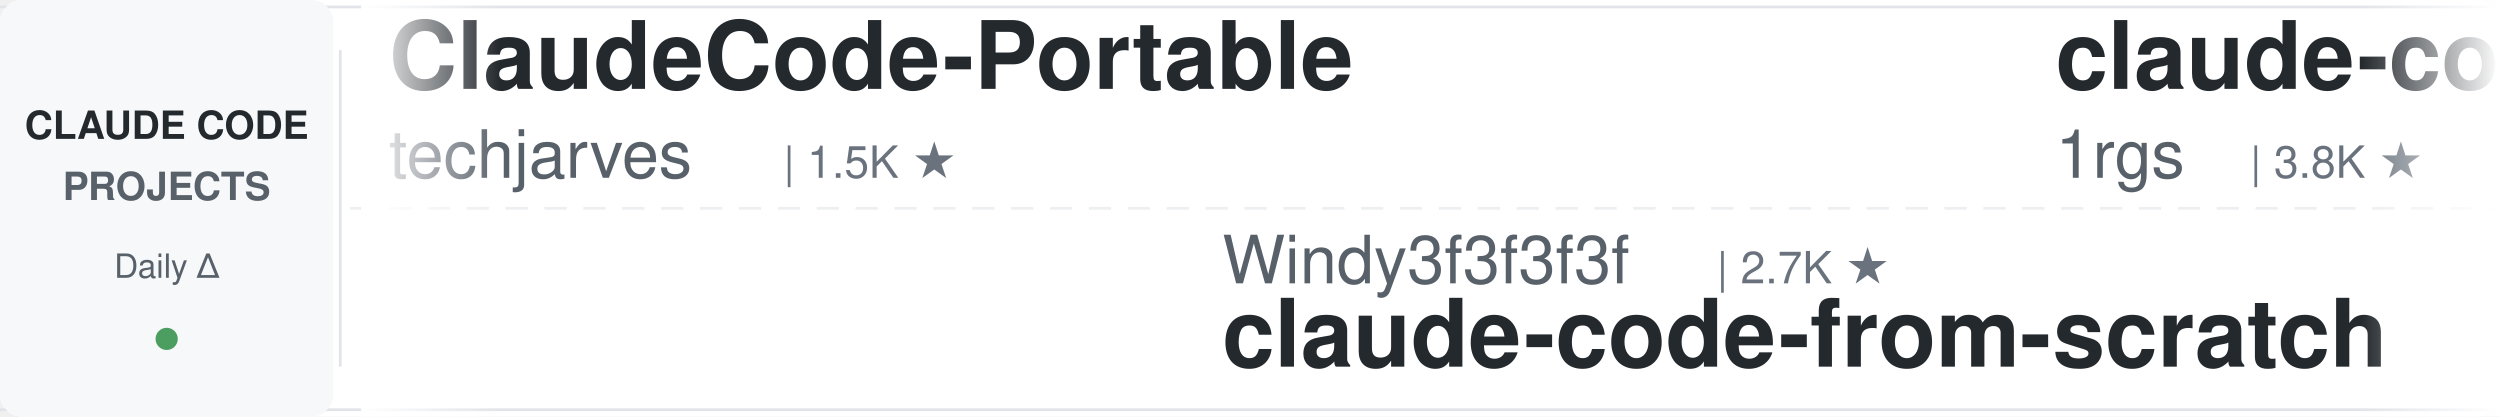
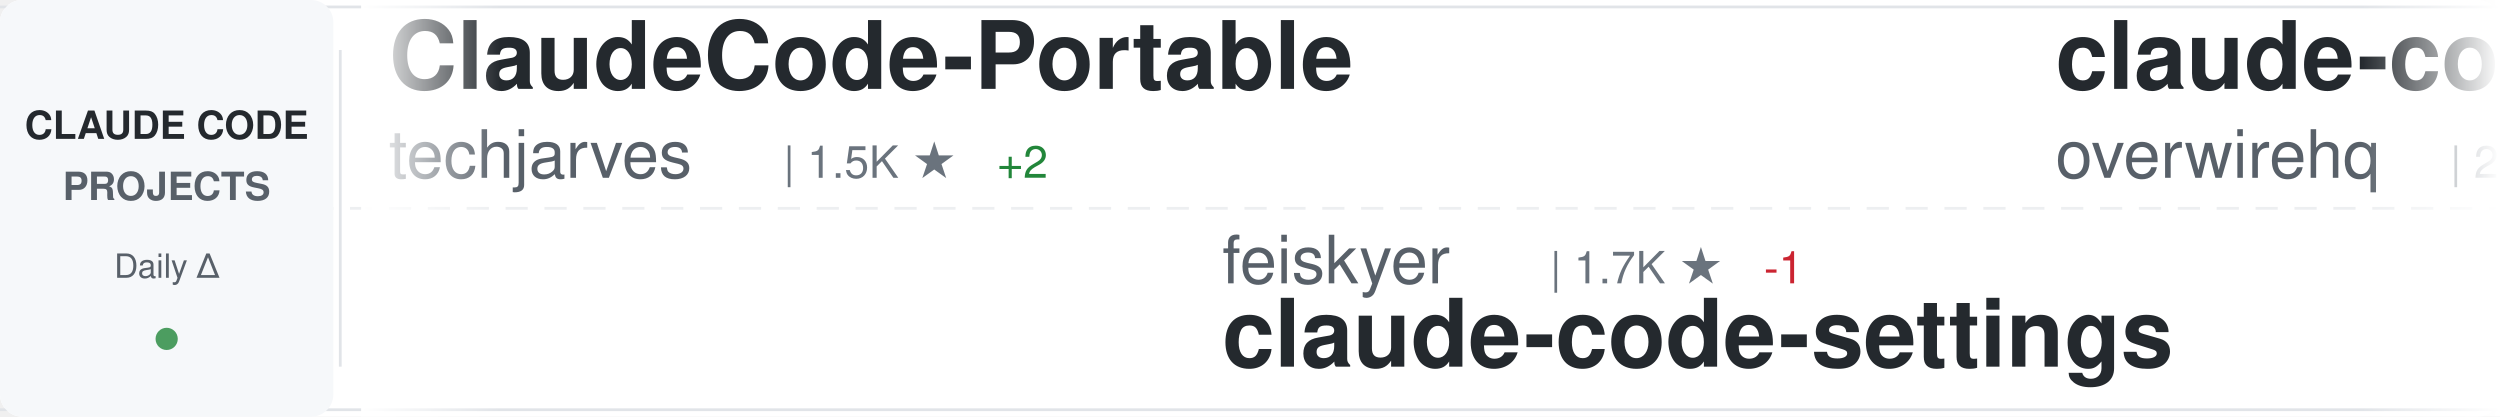
<svg xmlns="http://www.w3.org/2000/svg" width="900" height="150">
  <defs>
    <linearGradient id="awesomeLeftFade" x1="0%" y1="0%" x2="100%" y2="0%">
      <stop offset="0%" style="stop-color:#ffffff;stop-opacity:1" />
      <stop offset="100%" style="stop-color:#ffffff;stop-opacity:0" />
    </linearGradient>
    <linearGradient id="awesomeRightFade" x1="0%" y1="0%" x2="100%" y2="0%">
      <stop offset="0%" style="stop-color:#ffffff;stop-opacity:0" />
      <stop offset="100%" style="stop-color:#ffffff;stop-opacity:1" />
    </linearGradient>
  </defs>
  <rect width="900" height="150" fill="#ffffff" rx="8" />
  <rect x="0" y="2" width="900" height="1" fill="#e1e4e8" />
  <rect x="0" y="147" width="900" height="1" fill="#e1e4e8" />
  <line x1="0" y1="75" x2="900" y2="75" stroke="#e1e4e8" stroke-width="1" stroke-dasharray="8 6" opacity="0.6" />
  <rect x="0" y="0" width="120" height="150" fill="#f6f8fa" rx="8" />
  <text x="60" y="50" font-family="-apple-system, BlinkMacSystemFont, 'Segoe UI', Helvetica, Arial, sans-serif" font-size="14" font-weight="600" fill="#24292e" text-anchor="middle">CLAUDE CODE</text>
  <text x="60" y="72" font-family="-apple-system, BlinkMacSystemFont, 'Segoe UI', Helvetica, Arial, sans-serif" font-size="14" font-weight="600" fill="#586069" text-anchor="middle">PROJECTS</text>
  <text x="60" y="100" font-family="-apple-system, BlinkMacSystemFont, 'Segoe UI', Helvetica, Arial, sans-serif" font-size="12" font-weight="500" fill="#586069" text-anchor="middle">Daily Δ</text>
  <circle cx="60" cy="122" r="4" fill="#22863a" opacity="0.8" />
  <rect x="122" y="18" width="1" height="114" fill="#e1e4e8" />
  <clipPath id="awesomeTickerClip">
    <rect x="130" y="0" width="770" height="150" />
  </clipPath>
  <g clip-path="url(#awesomeTickerClip)">
    <g id="awesomeTickerItems">
      <animateTransform attributeName="transform" attributeType="XML" type="translate" from="0 0" to="-3000 0" dur="54s" repeatCount="indefinite" />
      <g transform="translate(0, 0)">
        <text x="140" y="32" font-family="-apple-system, BlinkMacSystemFont, 'Segoe UI', Helvetica, Arial, sans-serif" font-size="34" font-weight="600" fill="#24292e">ClaudeCode-Portable</text>
        <text x="140" y="64" font-family="-apple-system, BlinkMacSystemFont, 'Segoe UI', Helvetica, Arial, sans-serif" font-size="24" font-weight="400" fill="#586069">techjarves</text>
        <text x="282" y="64" font-family="-apple-system, BlinkMacSystemFont, 'Segoe UI', Helvetica, Arial, sans-serif" font-size="16" font-weight="500" fill="#6a737d">| 1.5K ★</text>
+         <text x="359" y="64" font-family="-apple-system, BlinkMacSystemFont, 'Segoe UI', Helvetica, Arial, sans-serif" font-size="16" font-weight="500" fill="#22863a"> +2</text>
      </g>
      <g transform="translate(300, 0)">
-         <text x="140" y="102" font-family="-apple-system, BlinkMacSystemFont, 'Segoe UI', Helvetica, Arial, sans-serif" font-size="24" font-weight="400" fill="#586069">Windy3f3f3f3f</text>
-         <text x="318" y="102" font-family="-apple-system, BlinkMacSystemFont, 'Segoe UI', Helvetica, Arial, sans-serif" font-size="16" font-weight="500" fill="#6a737d">| 2.7K ★</text>
-         <text x="140" y="132" font-family="-apple-system, BlinkMacSystemFont, 'Segoe UI', Helvetica, Arial, sans-serif" font-size="34" font-weight="600" fill="#24292e">claude-code-from-scratch</text>
+         <text x="140" y="102" font-family="-apple-system, BlinkMacSystemFont, 'Segoe UI', Helvetica, Arial, sans-serif" font-size="24" font-weight="400" fill="#586069">feiskyer</text>
+         <text x="258" y="102" font-family="-apple-system, BlinkMacSystemFont, 'Segoe UI', Helvetica, Arial, sans-serif" font-size="16" font-weight="500" fill="#6a737d">| 1.7K ★</text>
+         <text x="335" y="102" font-family="-apple-system, BlinkMacSystemFont, 'Segoe UI', Helvetica, Arial, sans-serif" font-size="16" font-weight="500" fill="#cb2431"> -1</text>
+         <text x="140" y="132" font-family="-apple-system, BlinkMacSystemFont, 'Segoe UI', Helvetica, Arial, sans-serif" font-size="34" font-weight="600" fill="#24292e">claude-code-settings</text>
      </g>
      <g transform="translate(600, 0)">
-         <text x="140" y="32" font-family="-apple-system, BlinkMacSystemFont, 'Segoe UI', Helvetica, Arial, sans-serif" font-size="34" font-weight="600" fill="#24292e">claude-code-proxy</text>
-         <text x="140" y="64" font-family="-apple-system, BlinkMacSystemFont, 'Segoe UI', Helvetica, Arial, sans-serif" font-size="24" font-weight="400" fill="#586069">1rgs</text>
-         <text x="210" y="64" font-family="-apple-system, BlinkMacSystemFont, 'Segoe UI', Helvetica, Arial, sans-serif" font-size="16" font-weight="500" fill="#6a737d">| 3.8K ★</text>
+         <text x="140" y="32" font-family="-apple-system, BlinkMacSystemFont, 'Segoe UI', Helvetica, Arial, sans-serif" font-size="34" font-weight="600" fill="#24292e">claude-code-telegram</text>
+         <text x="140" y="64" font-family="-apple-system, BlinkMacSystemFont, 'Segoe UI', Helvetica, Arial, sans-serif" font-size="24" font-weight="400" fill="#586069">overwirehq</text>
+         <text x="282" y="64" font-family="-apple-system, BlinkMacSystemFont, 'Segoe UI', Helvetica, Arial, sans-serif" font-size="16" font-weight="500" fill="#6a737d">| 2.8K ★</text>
+         <text x="359" y="64" font-family="-apple-system, BlinkMacSystemFont, 'Segoe UI', Helvetica, Arial, sans-serif" font-size="16" font-weight="500" fill="#22863a"> +1</text>
      </g>
      <g transform="translate(900, 0)">
-         <text x="140" y="102" font-family="-apple-system, BlinkMacSystemFont, 'Segoe UI', Helvetica, Arial, sans-serif" font-size="24" font-weight="400" fill="#586069">frankbria</text>
-         <text x="270" y="102" font-family="-apple-system, BlinkMacSystemFont, 'Segoe UI', Helvetica, Arial, sans-serif" font-size="16" font-weight="500" fill="#6a737d">| 9.6K ★</text>
-         <text x="347" y="102" font-family="-apple-system, BlinkMacSystemFont, 'Segoe UI', Helvetica, Arial, sans-serif" font-size="16" font-weight="500" fill="#cb2431"> -1</text>
-         <text x="140" y="132" font-family="-apple-system, BlinkMacSystemFont, 'Segoe UI', Helvetica, Arial, sans-serif" font-size="34" font-weight="600" fill="#24292e">ralph-claude-code</text>
+         <text x="140" y="102" font-family="-apple-system, BlinkMacSystemFont, 'Segoe UI', Helvetica, Arial, sans-serif" font-size="24" font-weight="400" fill="#586069">1rgs</text>
+         <text x="210" y="102" font-family="-apple-system, BlinkMacSystemFont, 'Segoe UI', Helvetica, Arial, sans-serif" font-size="16" font-weight="500" fill="#6a737d">| 3.8K ★</text>
+         <text x="140" y="132" font-family="-apple-system, BlinkMacSystemFont, 'Segoe UI', Helvetica, Arial, sans-serif" font-size="34" font-weight="600" fill="#24292e">claude-code-proxy</text>
      </g>
      <g transform="translate(1200, 0)">
-         <text x="140" y="32" font-family="-apple-system, BlinkMacSystemFont, 'Segoe UI', Helvetica, Arial, sans-serif" font-size="34" font-weight="600" fill="#24292e">claude-code-rust</text>
-         <text x="140" y="64" font-family="-apple-system, BlinkMacSystemFont, 'Segoe UI', Helvetica, Arial, sans-serif" font-size="24" font-weight="400" fill="#586069">lorryjovens-hub</text>
-         <text x="342" y="64" font-family="-apple-system, BlinkMacSystemFont, 'Segoe UI', Helvetica, Arial, sans-serif" font-size="16" font-weight="500" fill="#6a737d">| 1.7K ★</text>
-         <text x="419" y="64" font-family="-apple-system, BlinkMacSystemFont, 'Segoe UI', Helvetica, Arial, sans-serif" font-size="16" font-weight="500" fill="#cb2431"> -1</text>
+         <text x="140" y="32" font-family="-apple-system, BlinkMacSystemFont, 'Segoe UI', Helvetica, Arial, sans-serif" font-size="34" font-weight="600" fill="#24292e">claude-code-source</text>
+         <text x="140" y="64" font-family="-apple-system, BlinkMacSystemFont, 'Segoe UI', Helvetica, Arial, sans-serif" font-size="24" font-weight="400" fill="#586069">hangsman</text>
+         <text x="258" y="64" font-family="-apple-system, BlinkMacSystemFont, 'Segoe UI', Helvetica, Arial, sans-serif" font-size="16" font-weight="500" fill="#6a737d">| 795 ★</text>
      </g>
      <g transform="translate(1500, 0)">
-         <text x="140" y="102" font-family="-apple-system, BlinkMacSystemFont, 'Segoe UI', Helvetica, Arial, sans-serif" font-size="24" font-weight="400" fill="#586069">777genius</text>
-         <text x="270" y="102" font-family="-apple-system, BlinkMacSystemFont, 'Segoe UI', Helvetica, Arial, sans-serif" font-size="16" font-weight="500" fill="#6a737d">| 933 ★</text>
-         <text x="338" y="102" font-family="-apple-system, BlinkMacSystemFont, 'Segoe UI', Helvetica, Arial, sans-serif" font-size="16" font-weight="500" fill="#22863a"> +1</text>
-         <text x="140" y="132" font-family="-apple-system, BlinkMacSystemFont, 'Segoe UI', Helvetica, Arial, sans-serif" font-size="34" font-weight="600" fill="#24292e">claude-code-source-code</text>
+         <text x="140" y="102" font-family="-apple-system, BlinkMacSystemFont, 'Segoe UI', Helvetica, Arial, sans-serif" font-size="24" font-weight="400" fill="#586069">andrew-kramer-inno</text>
+         <text x="378" y="102" font-family="-apple-system, BlinkMacSystemFont, 'Segoe UI', Helvetica, Arial, sans-serif" font-size="16" font-weight="500" fill="#6a737d">| 595 ★</text>
+         <text x="140" y="132" font-family="-apple-system, BlinkMacSystemFont, 'Segoe UI', Helvetica, Arial, sans-serif" font-size="34" font-weight="600" fill="#24292e">claude-code-source-build</text>
      </g>
      <g transform="translate(1800, 0)">
-         <text x="140" y="32" font-family="-apple-system, BlinkMacSystemFont, 'Segoe UI', Helvetica, Arial, sans-serif" font-size="34" font-weight="600" fill="#24292e">Claude-Code</text>
-         <text x="140" y="64" font-family="-apple-system, BlinkMacSystemFont, 'Segoe UI', Helvetica, Arial, sans-serif" font-size="24" font-weight="400" fill="#586069">pengchengneo</text>
-         <text x="306" y="64" font-family="-apple-system, BlinkMacSystemFont, 'Segoe UI', Helvetica, Arial, sans-serif" font-size="16" font-weight="500" fill="#6a737d">| 1.8K ★</text>
+         <text x="140" y="32" font-family="-apple-system, BlinkMacSystemFont, 'Segoe UI', Helvetica, Arial, sans-serif" font-size="34" font-weight="600" fill="#24292e">Dive-into-Claude-Code</text>
+         <text x="140" y="64" font-family="-apple-system, BlinkMacSystemFont, 'Segoe UI', Helvetica, Arial, sans-serif" font-size="24" font-weight="400" fill="#586069">VILA-Lab</text>
+         <text x="258" y="64" font-family="-apple-system, BlinkMacSystemFont, 'Segoe UI', Helvetica, Arial, sans-serif" font-size="16" font-weight="500" fill="#6a737d">| 2.1K ★</text>
      </g>
      <g transform="translate(2100, 0)">
-         <text x="140" y="102" font-family="-apple-system, BlinkMacSystemFont, 'Segoe UI', Helvetica, Arial, sans-serif" font-size="24" font-weight="400" fill="#586069">Alishahryar1</text>
-         <text x="306" y="102" font-family="-apple-system, BlinkMacSystemFont, 'Segoe UI', Helvetica, Arial, sans-serif" font-size="16" font-weight="500" fill="#6a737d">| 56.0K ★</text>
-         <text x="392" y="102" font-family="-apple-system, BlinkMacSystemFont, 'Segoe UI', Helvetica, Arial, sans-serif" font-size="16" font-weight="500" fill="#22863a"> +14</text>
-         <text x="140" y="132" font-family="-apple-system, BlinkMacSystemFont, 'Segoe UI', Helvetica, Arial, sans-serif" font-size="34" font-weight="600" fill="#24292e">free-claude-code</text>
+         <text x="140" y="102" font-family="-apple-system, BlinkMacSystemFont, 'Segoe UI', Helvetica, Arial, sans-serif" font-size="24" font-weight="400" fill="#586069">musistudio</text>
+         <text x="282" y="102" font-family="-apple-system, BlinkMacSystemFont, 'Segoe UI', Helvetica, Arial, sans-serif" font-size="16" font-weight="500" fill="#6a737d">| 37.4K ★</text>
+         <text x="140" y="132" font-family="-apple-system, BlinkMacSystemFont, 'Segoe UI', Helvetica, Arial, sans-serif" font-size="34" font-weight="600" fill="#24292e">claude-code-router</text>
      </g>
      <g transform="translate(2400, 0)">
-         <text x="140" y="32" font-family="-apple-system, BlinkMacSystemFont, 'Segoe UI', Helvetica, Arial, sans-serif" font-size="34" font-weight="600" fill="#24292e">collection-claude-code-s...</text>
-         <text x="140" y="64" font-family="-apple-system, BlinkMacSystemFont, 'Segoe UI', Helvetica, Arial, sans-serif" font-size="24" font-weight="400" fill="#586069">chauncygu</text>
-         <text x="270" y="64" font-family="-apple-system, BlinkMacSystemFont, 'Segoe UI', Helvetica, Arial, sans-serif" font-size="16" font-weight="500" fill="#6a737d">| 2.8K ★</text>
+         <text x="140" y="32" font-family="-apple-system, BlinkMacSystemFont, 'Segoe UI', Helvetica, Arial, sans-serif" font-size="34" font-weight="600" fill="#24292e">ECC</text>
+         <text x="140" y="64" font-family="-apple-system, BlinkMacSystemFont, 'Segoe UI', Helvetica, Arial, sans-serif" font-size="24" font-weight="400" fill="#586069">affaan-m</text>
+         <text x="258" y="64" font-family="-apple-system, BlinkMacSystemFont, 'Segoe UI', Helvetica, Arial, sans-serif" font-size="16" font-weight="500" fill="#6a737d">| 267.9K ★</text>
+         <text x="353" y="64" font-family="-apple-system, BlinkMacSystemFont, 'Segoe UI', Helvetica, Arial, sans-serif" font-size="16" font-weight="500" fill="#22863a"> +88</text>
      </g>
      <g transform="translate(2700, 0)">
-         <text x="140" y="102" font-family="-apple-system, BlinkMacSystemFont, 'Segoe UI', Helvetica, Arial, sans-serif" font-size="24" font-weight="400" fill="#586069">anthropics</text>
-         <text x="282" y="102" font-family="-apple-system, BlinkMacSystemFont, 'Segoe UI', Helvetica, Arial, sans-serif" font-size="16" font-weight="500" fill="#6a737d">| 6.3K ★</text>
-         <text x="140" y="132" font-family="-apple-system, BlinkMacSystemFont, 'Segoe UI', Helvetica, Arial, sans-serif" font-size="34" font-weight="600" fill="#24292e">claude-code-security-rev...</text>
+         <text x="140" y="102" font-family="-apple-system, BlinkMacSystemFont, 'Segoe UI', Helvetica, Arial, sans-serif" font-size="24" font-weight="400" fill="#586069">xu-xiang</text>
+         <text x="258" y="102" font-family="-apple-system, BlinkMacSystemFont, 'Segoe UI', Helvetica, Arial, sans-serif" font-size="16" font-weight="500" fill="#6a737d">| 2.0K ★</text>
+         <text x="140" y="132" font-family="-apple-system, BlinkMacSystemFont, 'Segoe UI', Helvetica, Arial, sans-serif" font-size="34" font-weight="600" fill="#24292e">everything-claude-code-z...</text>
      </g>
      <g transform="translate(3000, 0)">
        <text x="140" y="32" font-family="-apple-system, BlinkMacSystemFont, 'Segoe UI', Helvetica, Arial, sans-serif" font-size="34" font-weight="600" fill="#24292e">ClaudeCode-Portable</text>
        <text x="140" y="64" font-family="-apple-system, BlinkMacSystemFont, 'Segoe UI', Helvetica, Arial, sans-serif" font-size="24" font-weight="400" fill="#586069">techjarves</text>
        <text x="282" y="64" font-family="-apple-system, BlinkMacSystemFont, 'Segoe UI', Helvetica, Arial, sans-serif" font-size="16" font-weight="500" fill="#6a737d">| 1.5K ★</text>
+         <text x="359" y="64" font-family="-apple-system, BlinkMacSystemFont, 'Segoe UI', Helvetica, Arial, sans-serif" font-size="16" font-weight="500" fill="#22863a"> +2</text>
      </g>
      <g transform="translate(3300, 0)">
-         <text x="140" y="102" font-family="-apple-system, BlinkMacSystemFont, 'Segoe UI', Helvetica, Arial, sans-serif" font-size="24" font-weight="400" fill="#586069">Windy3f3f3f3f</text>
-         <text x="318" y="102" font-family="-apple-system, BlinkMacSystemFont, 'Segoe UI', Helvetica, Arial, sans-serif" font-size="16" font-weight="500" fill="#6a737d">| 2.7K ★</text>
-         <text x="140" y="132" font-family="-apple-system, BlinkMacSystemFont, 'Segoe UI', Helvetica, Arial, sans-serif" font-size="34" font-weight="600" fill="#24292e">claude-code-from-scratch</text>
+         <text x="140" y="102" font-family="-apple-system, BlinkMacSystemFont, 'Segoe UI', Helvetica, Arial, sans-serif" font-size="24" font-weight="400" fill="#586069">feiskyer</text>
+         <text x="258" y="102" font-family="-apple-system, BlinkMacSystemFont, 'Segoe UI', Helvetica, Arial, sans-serif" font-size="16" font-weight="500" fill="#6a737d">| 1.7K ★</text>
+         <text x="335" y="102" font-family="-apple-system, BlinkMacSystemFont, 'Segoe UI', Helvetica, Arial, sans-serif" font-size="16" font-weight="500" fill="#cb2431"> -1</text>
+         <text x="140" y="132" font-family="-apple-system, BlinkMacSystemFont, 'Segoe UI', Helvetica, Arial, sans-serif" font-size="34" font-weight="600" fill="#24292e">claude-code-settings</text>
      </g>
      <g transform="translate(3600, 0)">
-         <text x="140" y="32" font-family="-apple-system, BlinkMacSystemFont, 'Segoe UI', Helvetica, Arial, sans-serif" font-size="34" font-weight="600" fill="#24292e">claude-code-proxy</text>
-         <text x="140" y="64" font-family="-apple-system, BlinkMacSystemFont, 'Segoe UI', Helvetica, Arial, sans-serif" font-size="24" font-weight="400" fill="#586069">1rgs</text>
-         <text x="210" y="64" font-family="-apple-system, BlinkMacSystemFont, 'Segoe UI', Helvetica, Arial, sans-serif" font-size="16" font-weight="500" fill="#6a737d">| 3.8K ★</text>
+         <text x="140" y="32" font-family="-apple-system, BlinkMacSystemFont, 'Segoe UI', Helvetica, Arial, sans-serif" font-size="34" font-weight="600" fill="#24292e">claude-code-telegram</text>
+         <text x="140" y="64" font-family="-apple-system, BlinkMacSystemFont, 'Segoe UI', Helvetica, Arial, sans-serif" font-size="24" font-weight="400" fill="#586069">overwirehq</text>
+         <text x="282" y="64" font-family="-apple-system, BlinkMacSystemFont, 'Segoe UI', Helvetica, Arial, sans-serif" font-size="16" font-weight="500" fill="#6a737d">| 2.8K ★</text>
+         <text x="359" y="64" font-family="-apple-system, BlinkMacSystemFont, 'Segoe UI', Helvetica, Arial, sans-serif" font-size="16" font-weight="500" fill="#22863a"> +1</text>
      </g>
      <g transform="translate(3900, 0)">
-         <text x="140" y="102" font-family="-apple-system, BlinkMacSystemFont, 'Segoe UI', Helvetica, Arial, sans-serif" font-size="24" font-weight="400" fill="#586069">frankbria</text>
-         <text x="270" y="102" font-family="-apple-system, BlinkMacSystemFont, 'Segoe UI', Helvetica, Arial, sans-serif" font-size="16" font-weight="500" fill="#6a737d">| 9.6K ★</text>
-         <text x="347" y="102" font-family="-apple-system, BlinkMacSystemFont, 'Segoe UI', Helvetica, Arial, sans-serif" font-size="16" font-weight="500" fill="#cb2431"> -1</text>
-         <text x="140" y="132" font-family="-apple-system, BlinkMacSystemFont, 'Segoe UI', Helvetica, Arial, sans-serif" font-size="34" font-weight="600" fill="#24292e">ralph-claude-code</text>
+         <text x="140" y="102" font-family="-apple-system, BlinkMacSystemFont, 'Segoe UI', Helvetica, Arial, sans-serif" font-size="24" font-weight="400" fill="#586069">1rgs</text>
+         <text x="210" y="102" font-family="-apple-system, BlinkMacSystemFont, 'Segoe UI', Helvetica, Arial, sans-serif" font-size="16" font-weight="500" fill="#6a737d">| 3.8K ★</text>
+         <text x="140" y="132" font-family="-apple-system, BlinkMacSystemFont, 'Segoe UI', Helvetica, Arial, sans-serif" font-size="34" font-weight="600" fill="#24292e">claude-code-proxy</text>
      </g>
    </g>
  </g>
  <rect x="130" y="0" width="50" height="150" fill="url(#awesomeLeftFade)" />
  <rect x="850" y="0" width="50" height="150" fill="url(#awesomeRightFade)" />
</svg>
